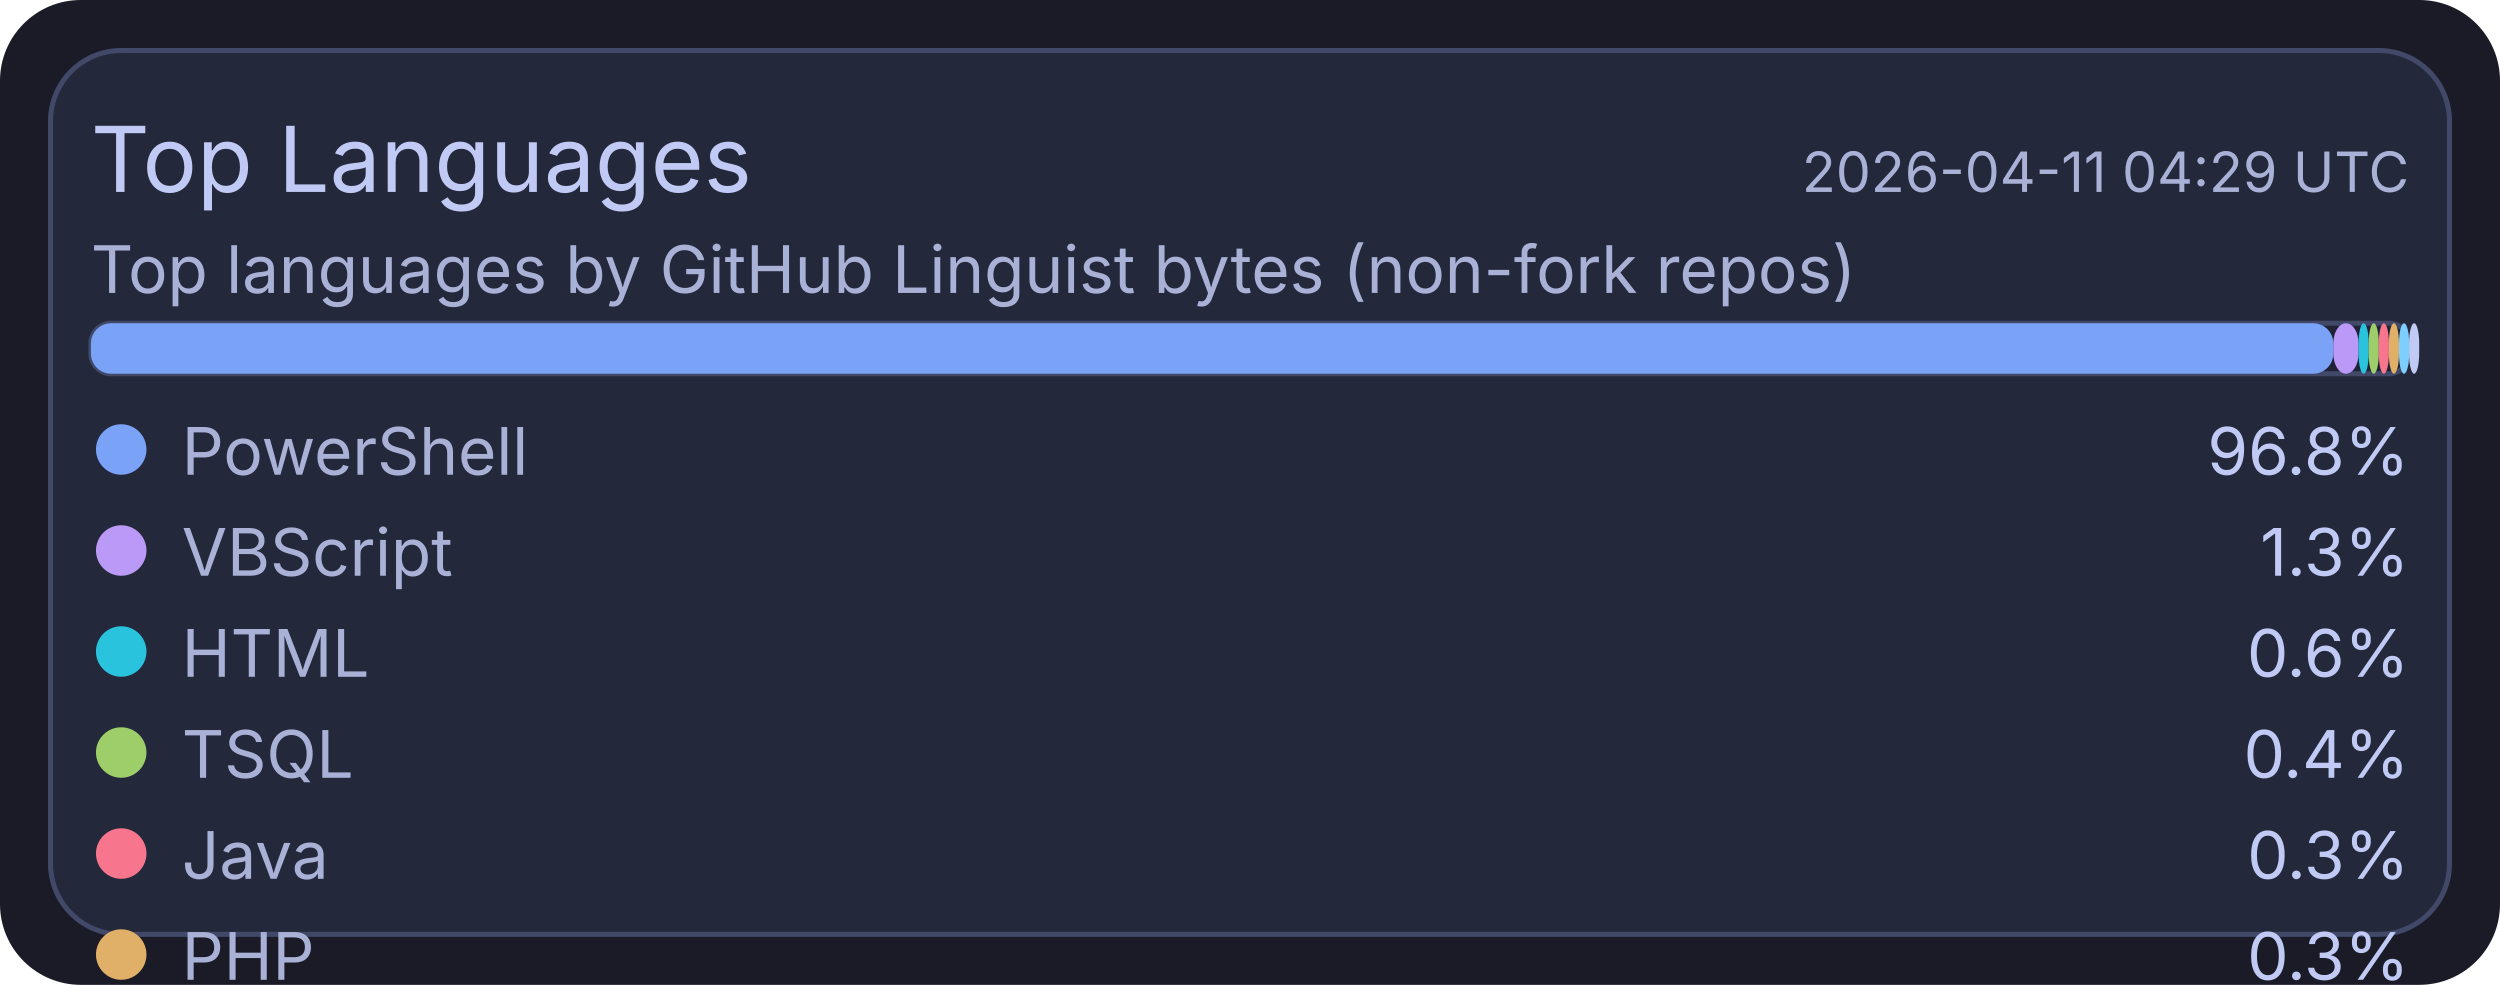
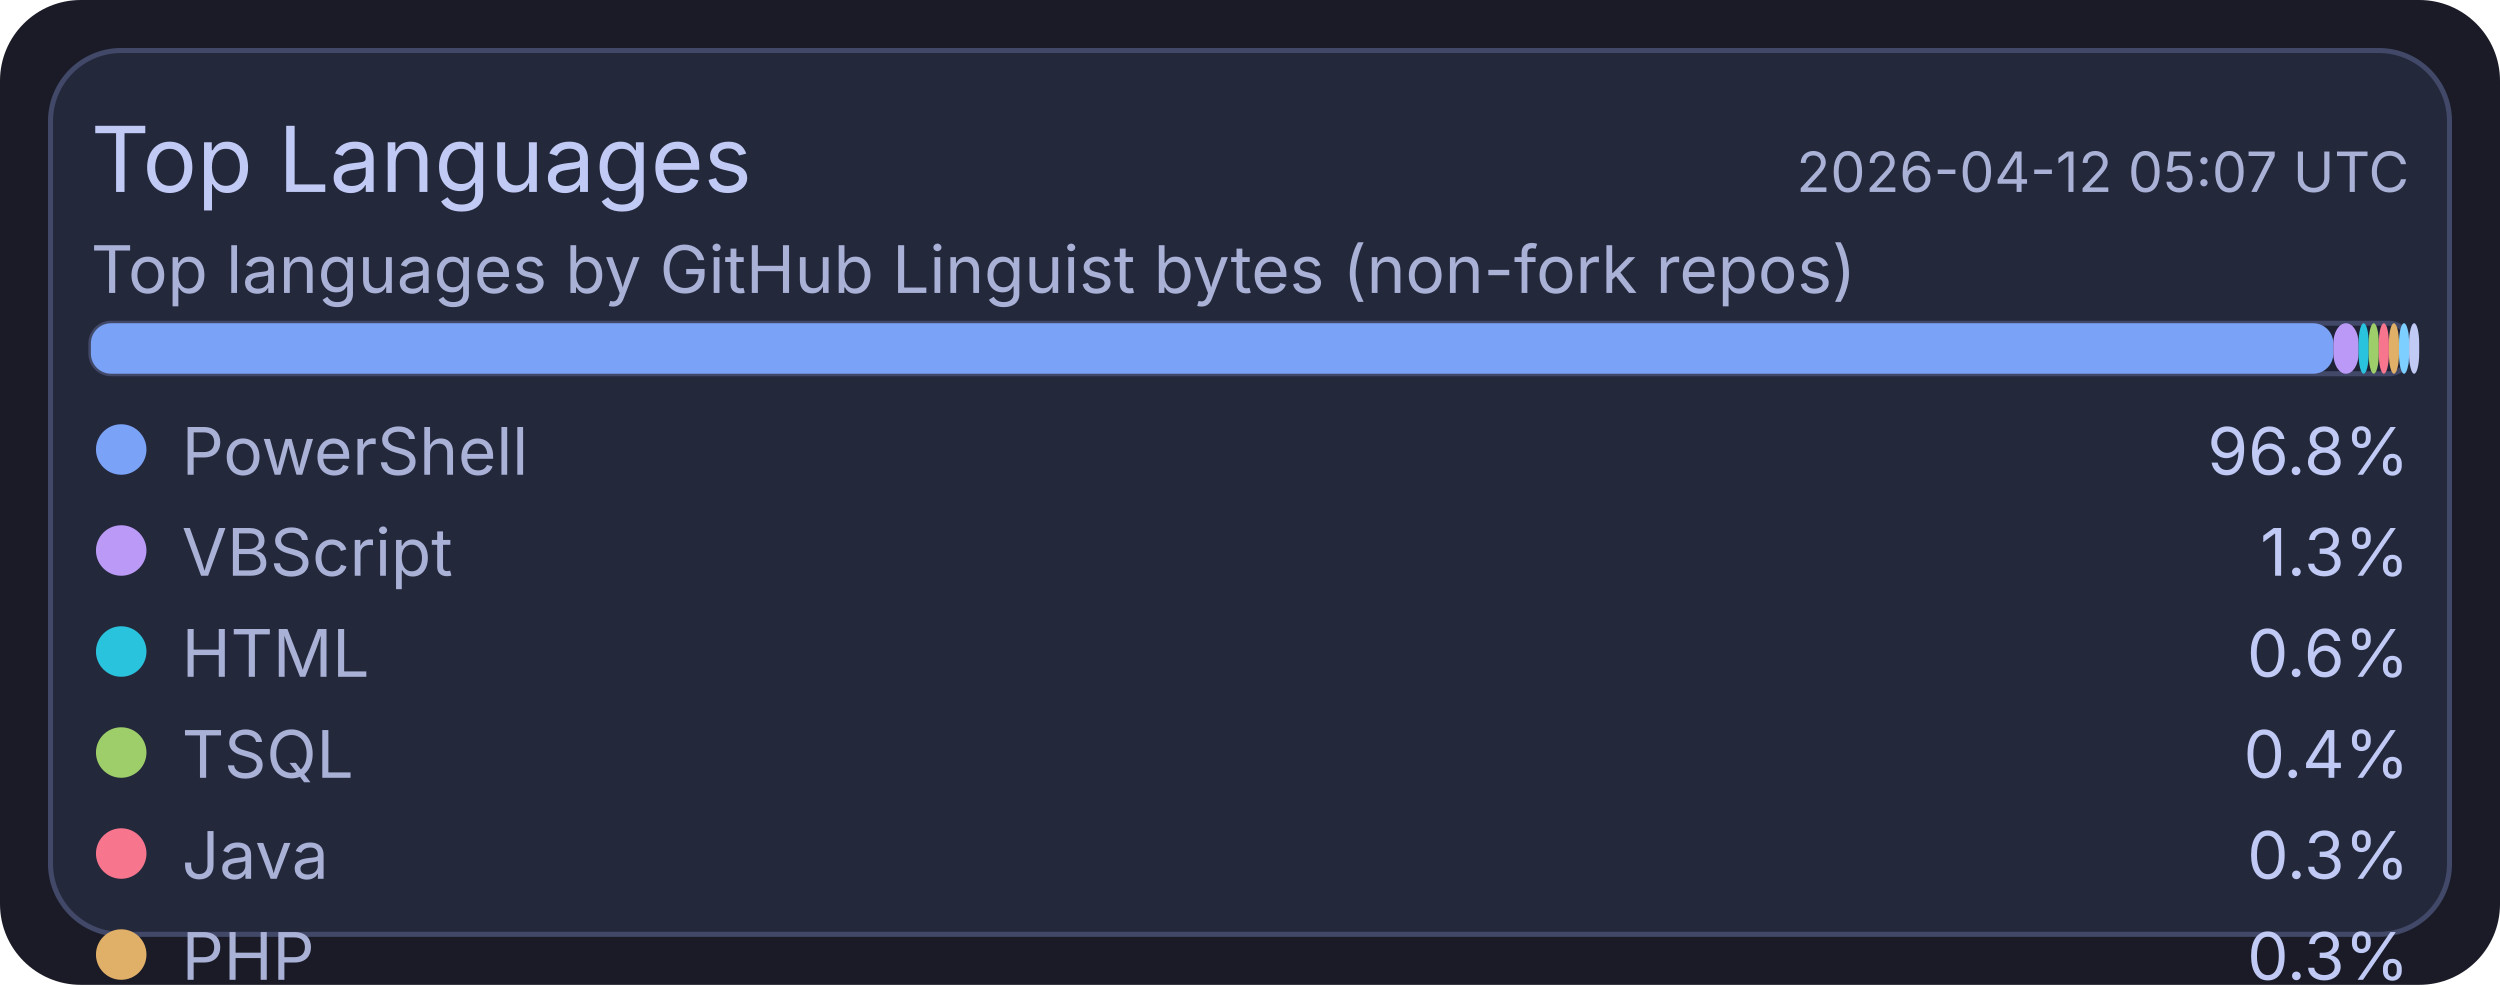
<svg xmlns="http://www.w3.org/2000/svg" width="495" height="195" viewBox="0 0 495 195">
  <rect x="0" y="0" width="495" height="195" rx="16" fill="#1a1b26" />
  <rect x="10" y="10" width="475" height="175" rx="14" fill="#24283b" stroke="#414868" stroke-width="1" />
  <text x="18" y="38" fill="#c0caf5" font-size="18" font-family="ui-sans-serif, system-ui, -apple-system, Segoe UI">Top Languages</text>
-   <text x="477" y="38" text-anchor="end" fill="#a9b1d6" font-size="11" font-family="ui-sans-serif, system-ui, -apple-system, Segoe UI">2026-04-11 04:29 UTC</text>
+   <text x="477" y="38" text-anchor="end" fill="#a9b1d6" font-size="11" font-family="ui-sans-serif, system-ui, -apple-system, Segoe UI">2026-04-12 05:07 UTC</text>
  <text x="18" y="58" fill="#a9b1d6" font-size="13" font-family="ui-sans-serif, system-ui, -apple-system, Segoe UI">Top languages by GitHub Linguist bytes (non-fork repos)</text>
  <rect x="18" y="64" width="459" height="10" rx="4" fill="#1f2335" stroke="#414868" stroke-width="1" />
  <rect x="18" y="64" width="444" height="10" rx="4" fill="#7aa2f7" />
  <rect x="462" y="64" width="5" height="10" rx="4" fill="#bb9af7" />
  <rect x="467" y="64" width="2" height="10" rx="4" fill="#2ac3de" />
  <rect x="469" y="64" width="2" height="10" rx="4" fill="#9ece6a" />
  <rect x="471" y="64" width="2" height="10" rx="4" fill="#f7768e" />
  <rect x="473" y="64" width="2" height="10" rx="4" fill="#e0af68" />
  <rect x="475" y="64" width="2" height="10" rx="4" fill="#7dcfff" />
  <rect x="477" y="64" width="2" height="10" rx="4" fill="#c0caf5" />
  <circle cx="24" cy="89" r="5" fill="#7aa2f7" />
  <text x="36" y="94" fill="#a9b1d6" font-size="13" font-family="ui-sans-serif, system-ui, -apple-system, Segoe UI">PowerShell</text>
  <text x="477" y="94" text-anchor="end" fill="#c0caf5" font-size="13" font-family="ui-sans-serif, system-ui, -apple-system, Segoe UI">96.8%</text>
  <circle cx="24" cy="109" r="5" fill="#bb9af7" />
  <text x="36" y="114" fill="#a9b1d6" font-size="13" font-family="ui-sans-serif, system-ui, -apple-system, Segoe UI">VBScript</text>
  <text x="477" y="114" text-anchor="end" fill="#c0caf5" font-size="13" font-family="ui-sans-serif, system-ui, -apple-system, Segoe UI">1.3%</text>
  <circle cx="24" cy="129" r="5" fill="#2ac3de" />
  <text x="36" y="134" fill="#a9b1d6" font-size="13" font-family="ui-sans-serif, system-ui, -apple-system, Segoe UI">HTML</text>
  <text x="477" y="134" text-anchor="end" fill="#c0caf5" font-size="13" font-family="ui-sans-serif, system-ui, -apple-system, Segoe UI">0.6%</text>
  <circle cx="24" cy="149" r="5" fill="#9ece6a" />
  <text x="36" y="154" fill="#a9b1d6" font-size="13" font-family="ui-sans-serif, system-ui, -apple-system, Segoe UI">TSQL</text>
  <text x="477" y="154" text-anchor="end" fill="#c0caf5" font-size="13" font-family="ui-sans-serif, system-ui, -apple-system, Segoe UI">0.4%</text>
  <circle cx="24" cy="169" r="5" fill="#f7768e" />
  <text x="36" y="174" fill="#a9b1d6" font-size="13" font-family="ui-sans-serif, system-ui, -apple-system, Segoe UI">Java</text>
  <text x="477" y="174" text-anchor="end" fill="#c0caf5" font-size="13" font-family="ui-sans-serif, system-ui, -apple-system, Segoe UI">0.3%</text>
  <circle cx="24" cy="189" r="5" fill="#e0af68" />
  <text x="36" y="194" fill="#a9b1d6" font-size="13" font-family="ui-sans-serif, system-ui, -apple-system, Segoe UI">PHP</text>
  <text x="477" y="194" text-anchor="end" fill="#c0caf5" font-size="13" font-family="ui-sans-serif, system-ui, -apple-system, Segoe UI">0.3%</text>
  <circle cx="24" cy="209" r="5" fill="#7dcfff" />
  <text x="36" y="214" fill="#a9b1d6" font-size="13" font-family="ui-sans-serif, system-ui, -apple-system, Segoe UI">C#</text>
  <text x="477" y="214" text-anchor="end" fill="#c0caf5" font-size="13" font-family="ui-sans-serif, system-ui, -apple-system, Segoe UI">0.2%</text>
  <circle cx="24" cy="229" r="5" fill="#c0caf5" />
  <text x="36" y="234" fill="#a9b1d6" font-size="13" font-family="ui-sans-serif, system-ui, -apple-system, Segoe UI">Python</text>
  <text x="477" y="234" text-anchor="end" fill="#c0caf5" font-size="13" font-family="ui-sans-serif, system-ui, -apple-system, Segoe UI">0.1%</text>
</svg>
